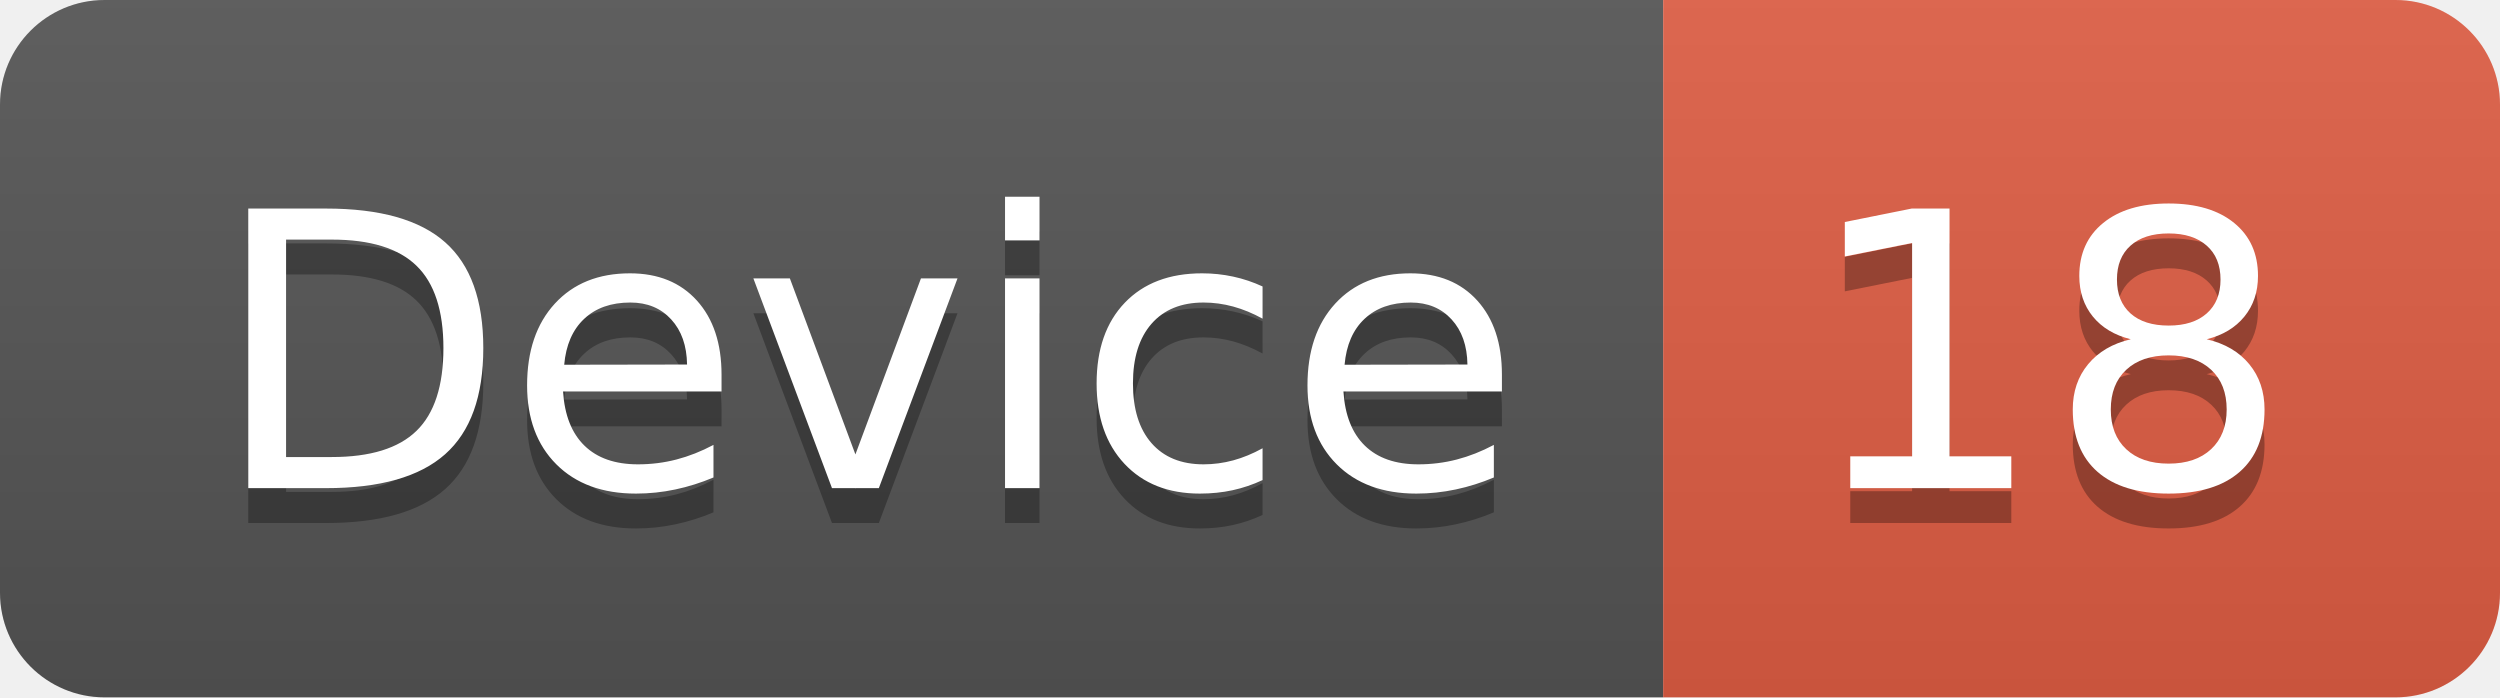
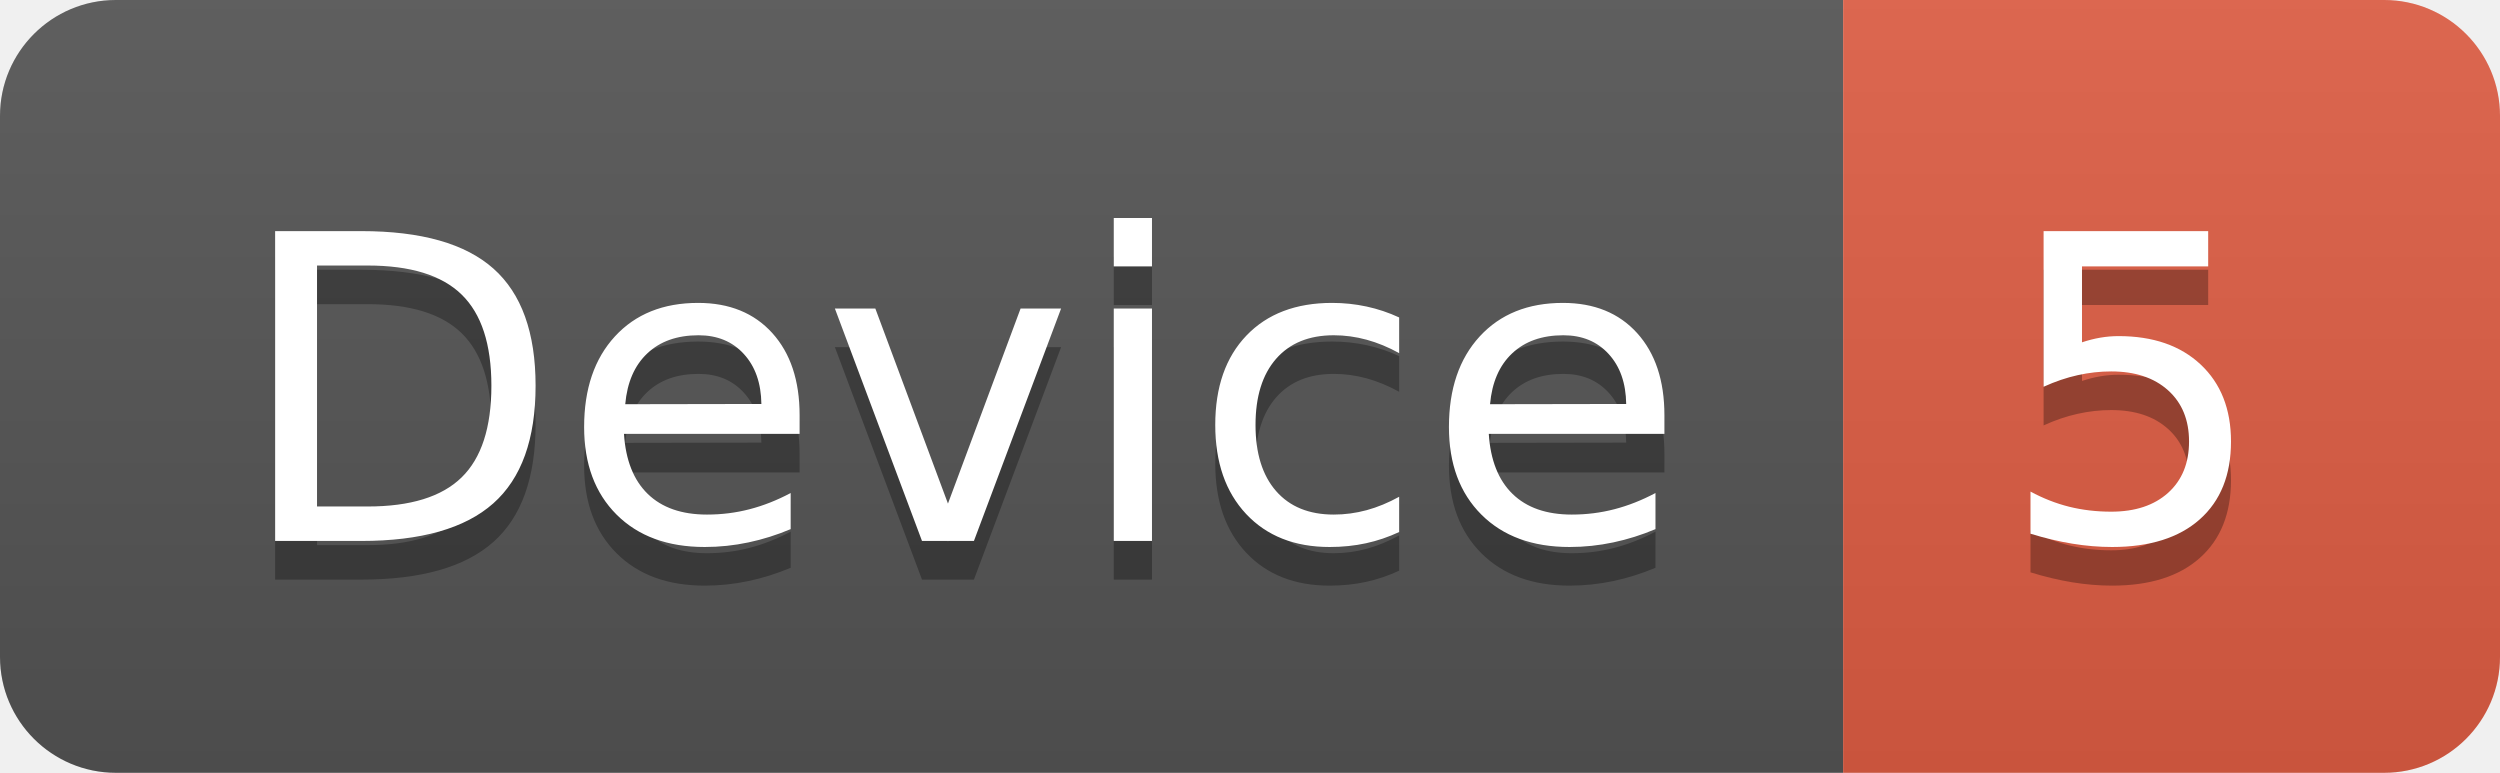
- <svg xmlns="http://www.w3.org/2000/svg" width="71.7" height="20">
+ <svg xmlns="http://www.w3.org/2000/svg" width="64.7" height="20">
  <linearGradient id="smooth" x2="0" y2="100%">
    <stop offset="0" stop-color="#bbb" stop-opacity=".1" />
    <stop offset="1" stop-opacity=".1" />
  </linearGradient>
  <clipPath id="round">
-     <rect width="71.7" height="20" rx="3" fill="#fff" />
+     <rect width="64.7" height="20" rx="3" fill="#fff" />
  </clipPath>
  <g clip-path="url(#round)">
    <rect width="47.7" height="20" fill="#555" />
-     <rect x="47.7" width="24.0" height="20" fill="#e05d44" />
-     <rect width="71.7" height="20" fill="url(#smooth)" />
+     <rect x="47.7" width="17.0" height="20" fill="#e05d44" />
+     <rect width="64.7" height="20" fill="url(#smooth)" />
  </g>
  <g fill="#fff" text-anchor="middle" font-family="DejaVu Sans,Verdana,Geneva,sans-serif" font-size="110">
    <text x="248.5" y="150" fill="#010101" fill-opacity=".3" transform="scale(0.1)" textLength="377.0" lengthAdjust="spacing">Device</text>
    <text x="248.5" y="140" transform="scale(0.1)" textLength="377.0" lengthAdjust="spacing">Device</text>
-     <text x="587.0" y="150" fill="#010101" fill-opacity=".3" transform="scale(0.1)" textLength="140.0" lengthAdjust="spacing">18</text>
-     <text x="587.0" y="140" transform="scale(0.1)" textLength="140.0" lengthAdjust="spacing">18</text>
+     <text x="552.0" y="150" fill="#010101" fill-opacity=".3" transform="scale(0.1)" textLength="70.0" lengthAdjust="spacing">5</text>
+     <text x="552.0" y="140" transform="scale(0.1)" textLength="70.0" lengthAdjust="spacing">5</text>
  </g>
</svg>
